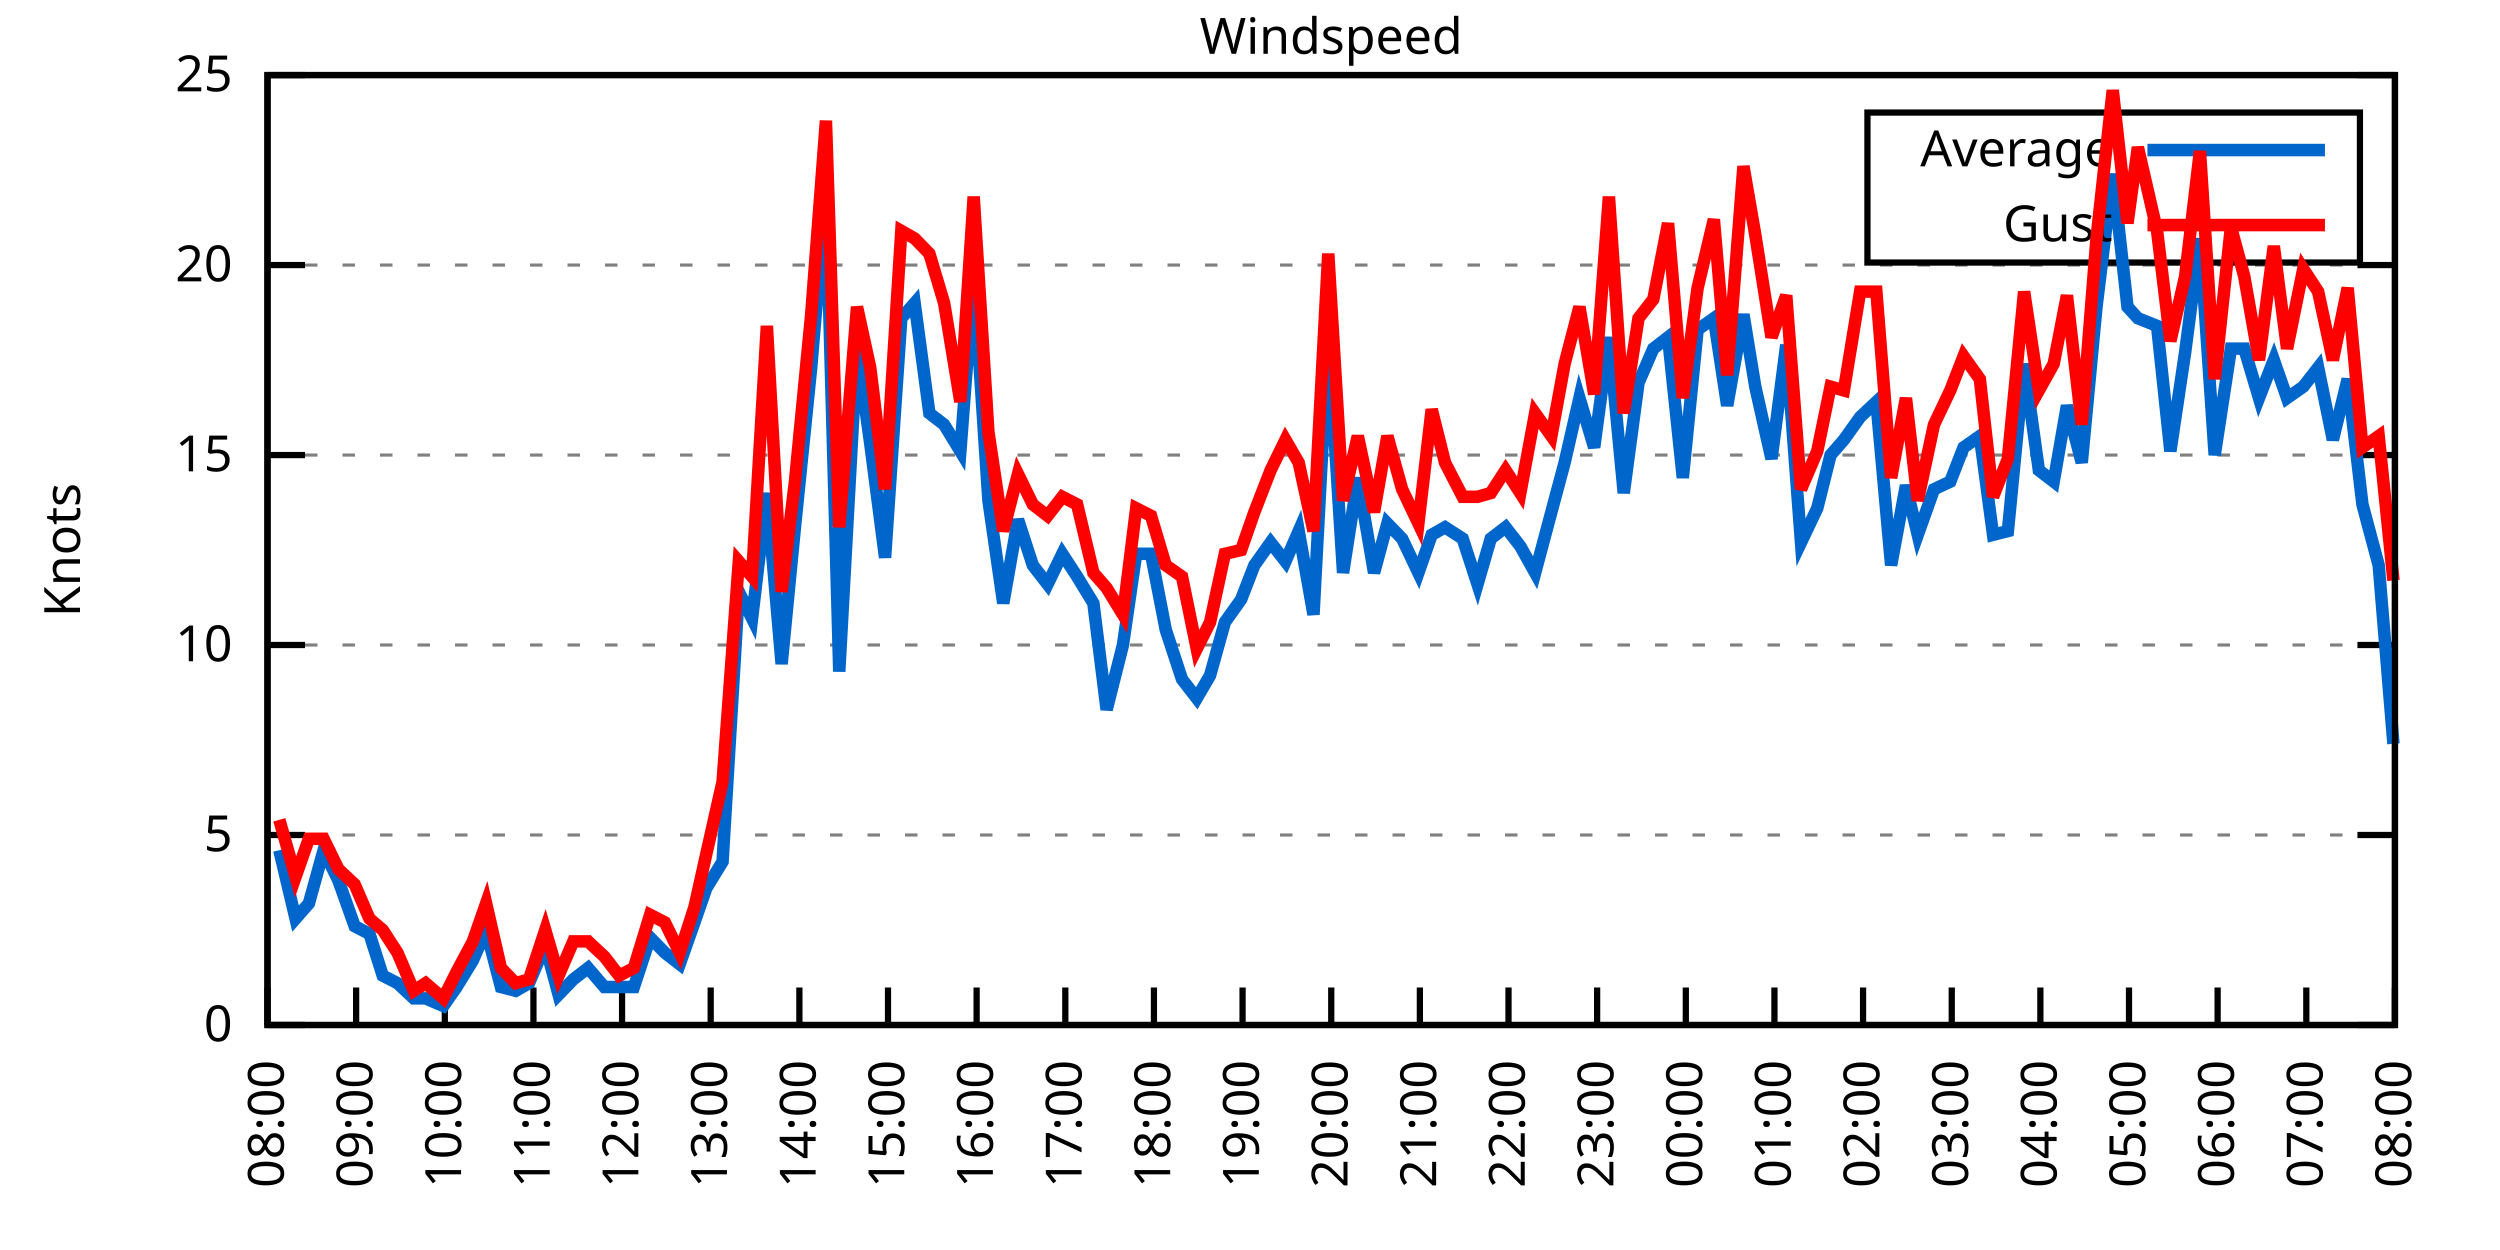
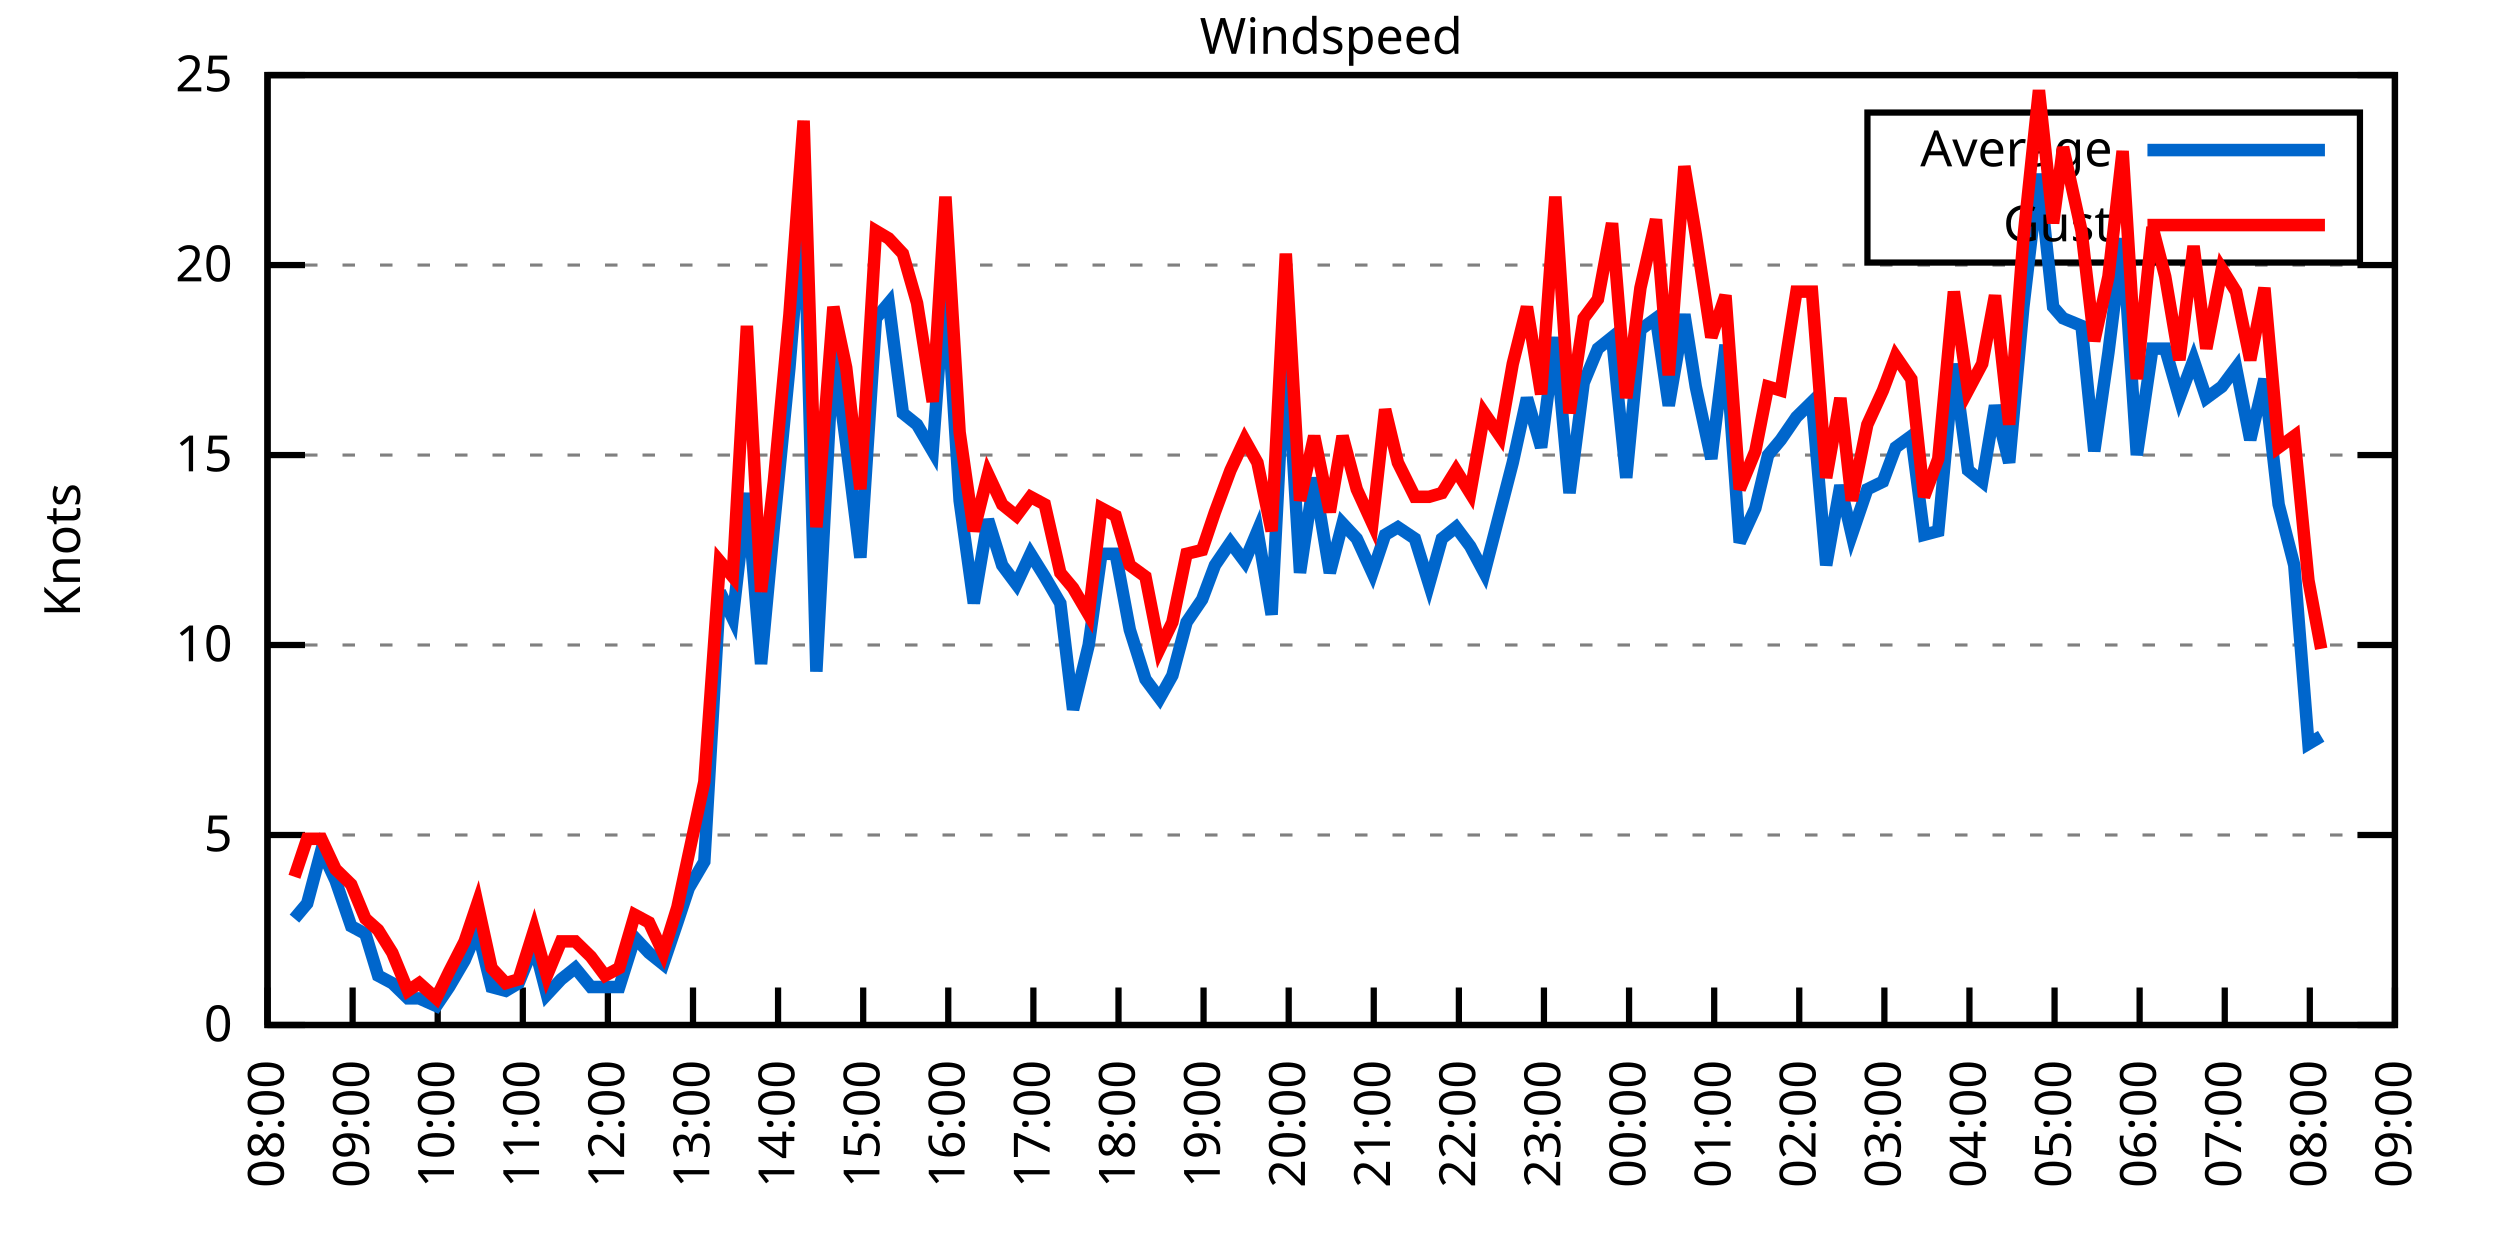
<svg xmlns="http://www.w3.org/2000/svg" xmlns:xlink="http://www.w3.org/1999/xlink" width="400" height="200" viewBox="0 0 400 200">
  <g id="gnuplot_canvas">
    <rect x="0" y="0" width="400" height="200" fill="none" />
    <defs>
      <circle id="gpDot" r="0.5" stroke-width="0.5" stroke="currentColor" />
      <path id="gpPt0" stroke-width="0.333" stroke="currentColor" d="M-1,0 h2 M0,-1 v2" />
      <path id="gpPt1" stroke-width="0.333" stroke="currentColor" d="M-1,-1 L1,1 M1,-1 L-1,1" />
      <path id="gpPt2" stroke-width="0.333" stroke="currentColor" d="M-1,0 L1,0 M0,-1 L0,1 M-1,-1 L1,1 M-1,1 L1,-1" />
      <rect id="gpPt3" stroke-width="0.333" stroke="currentColor" x="-1" y="-1" width="2" height="2" />
      <rect id="gpPt4" stroke-width="0.333" stroke="currentColor" fill="currentColor" x="-1" y="-1" width="2" height="2" />
      <circle id="gpPt5" stroke-width="0.333" stroke="currentColor" cx="0" cy="0" r="1" />
      <use xlink:href="#gpPt5" id="gpPt6" fill="currentColor" stroke="none" />
      <path id="gpPt7" stroke-width="0.333" stroke="currentColor" d="M0,-1.33 L-1.33,0.67 L1.33,0.67 z" />
      <use xlink:href="#gpPt7" id="gpPt8" fill="currentColor" stroke="none" />
      <use xlink:href="#gpPt7" id="gpPt9" stroke="currentColor" transform="rotate(180)" />
      <use xlink:href="#gpPt9" id="gpPt10" fill="currentColor" stroke="none" />
      <use xlink:href="#gpPt3" id="gpPt11" stroke="currentColor" transform="rotate(45)" />
      <use xlink:href="#gpPt11" id="gpPt12" fill="currentColor" stroke="none" />
      <path id="gpPt13" stroke-width="0.333" stroke="currentColor" d="M0,1.330 L1.265,0.411 L0.782,-1.067 L-0.782,-1.076 L-1.265,0.411 z" />
      <use xlink:href="#gpPt13" id="gpPt14" fill="currentColor" stroke="none" />
      <filter id="textbox" filterUnits="objectBoundingBox" x="0" y="0" height="1" width="1">
        <feFlood flood-color="white" flood-opacity="1" result="bgnd" />
        <feComposite in="SourceGraphic" in2="bgnd" operator="atop" />
      </filter>
      <filter id="greybox" filterUnits="objectBoundingBox" x="0" y="0" height="1" width="1">
        <feFlood flood-color="lightgrey" flood-opacity="1" result="grey" />
        <feComposite in="SourceGraphic" in2="grey" operator="atop" />
      </filter>
    </defs>
    <g fill="none" color="white" stroke="currentColor" stroke-width="1.00" stroke-linecap="butt" stroke-linejoin="miter">
</g>
    <g fill="none" color="black" stroke="currentColor" stroke-width="1.00" stroke-linecap="butt" stroke-linejoin="miter">
      <g stroke="none" shape-rendering="crispEdges">
        <polygon fill="rgb(255, 255, 255)" points="42.80,164.00 383.18,164.00 383.18,12.02 42.80,12.02 " />
      </g>
    </g>
    <g fill="none" color="black" stroke="currentColor" stroke-width="1.00" stroke-linecap="butt" stroke-linejoin="miter">
</g>
    <g fill="none" color="black" stroke="black" stroke-width="0.50" stroke-linecap="butt" stroke-linejoin="miter">
</g>
    <g fill="none" color="gray" stroke="currentColor" stroke-width="0.50" stroke-linecap="butt" stroke-linejoin="miter">
      <path stroke="gray" stroke-dasharray="2,4" class="gridline" d="M42.80,164.00 L383.19,164.00  " />
    </g>
    <g fill="none" color="gray" stroke="gray" stroke-width="1.00" stroke-linecap="butt" stroke-linejoin="miter">
</g>
    <g fill="none" color="black" stroke="currentColor" stroke-width="1.00" stroke-linecap="butt" stroke-linejoin="miter">
      <path stroke="black" d="M42.80,164.00 L48.80,164.00 M383.19,164.00 L377.19,164.00  " />
      <g transform="translate(37.20,166.60)" stroke="none" fill="black" font-family="Sans" font-size="8.00" text-anchor="end">
        <text>
          <tspan font-family="Sans"> 0</tspan>
        </text>
      </g>
    </g>
    <g fill="none" color="black" stroke="currentColor" stroke-width="1.00" stroke-linecap="butt" stroke-linejoin="miter">
</g>
    <g fill="none" color="black" stroke="black" stroke-width="0.50" stroke-linecap="butt" stroke-linejoin="miter">
</g>
    <g fill="none" color="gray" stroke="currentColor" stroke-width="0.50" stroke-linecap="butt" stroke-linejoin="miter">
      <path stroke="gray" stroke-dasharray="2,4" class="gridline" d="M42.80,133.60 L383.19,133.60  " />
    </g>
    <g fill="none" color="gray" stroke="gray" stroke-width="1.00" stroke-linecap="butt" stroke-linejoin="miter">
</g>
    <g fill="none" color="black" stroke="currentColor" stroke-width="1.00" stroke-linecap="butt" stroke-linejoin="miter">
      <path stroke="black" d="M42.80,133.60 L48.80,133.60 M383.19,133.60 L377.19,133.60  " />
      <g transform="translate(37.20,136.20)" stroke="none" fill="black" font-family="Sans" font-size="8.00" text-anchor="end">
        <text>
          <tspan font-family="Sans"> 5</tspan>
        </text>
      </g>
    </g>
    <g fill="none" color="black" stroke="currentColor" stroke-width="1.00" stroke-linecap="butt" stroke-linejoin="miter">
</g>
    <g fill="none" color="black" stroke="black" stroke-width="0.50" stroke-linecap="butt" stroke-linejoin="miter">
</g>
    <g fill="none" color="gray" stroke="currentColor" stroke-width="0.50" stroke-linecap="butt" stroke-linejoin="miter">
      <path stroke="gray" stroke-dasharray="2,4" class="gridline" d="M42.80,103.20 L383.19,103.20  " />
    </g>
    <g fill="none" color="gray" stroke="gray" stroke-width="1.00" stroke-linecap="butt" stroke-linejoin="miter">
</g>
    <g fill="none" color="black" stroke="currentColor" stroke-width="1.00" stroke-linecap="butt" stroke-linejoin="miter">
      <path stroke="black" d="M42.80,103.20 L48.80,103.20 M383.19,103.20 L377.19,103.20  " />
      <g transform="translate(37.20,105.80)" stroke="none" fill="black" font-family="Sans" font-size="8.00" text-anchor="end">
        <text>
          <tspan font-family="Sans"> 10</tspan>
        </text>
      </g>
    </g>
    <g fill="none" color="black" stroke="currentColor" stroke-width="1.00" stroke-linecap="butt" stroke-linejoin="miter">
</g>
    <g fill="none" color="black" stroke="black" stroke-width="0.50" stroke-linecap="butt" stroke-linejoin="miter">
</g>
    <g fill="none" color="gray" stroke="currentColor" stroke-width="0.50" stroke-linecap="butt" stroke-linejoin="miter">
      <path stroke="gray" stroke-dasharray="2,4" class="gridline" d="M42.80,72.81 L383.19,72.81  " />
    </g>
    <g fill="none" color="gray" stroke="gray" stroke-width="1.00" stroke-linecap="butt" stroke-linejoin="miter">
</g>
    <g fill="none" color="black" stroke="currentColor" stroke-width="1.00" stroke-linecap="butt" stroke-linejoin="miter">
      <path stroke="black" d="M42.80,72.81 L48.80,72.81 M383.19,72.81 L377.19,72.81  " />
      <g transform="translate(37.20,75.41)" stroke="none" fill="black" font-family="Sans" font-size="8.00" text-anchor="end">
        <text>
          <tspan font-family="Sans"> 15</tspan>
        </text>
      </g>
    </g>
    <g fill="none" color="black" stroke="currentColor" stroke-width="1.00" stroke-linecap="butt" stroke-linejoin="miter">
</g>
    <g fill="none" color="black" stroke="black" stroke-width="0.50" stroke-linecap="butt" stroke-linejoin="miter">
</g>
    <g fill="none" color="gray" stroke="currentColor" stroke-width="0.50" stroke-linecap="butt" stroke-linejoin="miter">
      <path stroke="gray" stroke-dasharray="2,4" class="gridline" d="M42.80,42.41 L383.19,42.41  " />
    </g>
    <g fill="none" color="gray" stroke="gray" stroke-width="1.00" stroke-linecap="butt" stroke-linejoin="miter">
</g>
    <g fill="none" color="black" stroke="currentColor" stroke-width="1.00" stroke-linecap="butt" stroke-linejoin="miter">
      <path stroke="black" d="M42.80,42.41 L48.80,42.41 M383.19,42.41 L377.19,42.41  " />
      <g transform="translate(37.20,45.01)" stroke="none" fill="black" font-family="Sans" font-size="8.00" text-anchor="end">
        <text>
          <tspan font-family="Sans"> 20</tspan>
        </text>
      </g>
    </g>
    <g fill="none" color="black" stroke="currentColor" stroke-width="1.00" stroke-linecap="butt" stroke-linejoin="miter">
</g>
    <g fill="none" color="black" stroke="black" stroke-width="0.50" stroke-linecap="butt" stroke-linejoin="miter">
</g>
    <g fill="none" color="gray" stroke="currentColor" stroke-width="0.50" stroke-linecap="butt" stroke-linejoin="miter">
      <path stroke="gray" stroke-dasharray="2,4" class="gridline" d="M42.80,12.01 L383.19,12.01  " />
    </g>
    <g fill="none" color="gray" stroke="gray" stroke-width="1.00" stroke-linecap="butt" stroke-linejoin="miter">
</g>
    <g fill="none" color="black" stroke="currentColor" stroke-width="1.00" stroke-linecap="butt" stroke-linejoin="miter">
      <path stroke="black" d="M42.80,12.01 L48.80,12.01 M383.19,12.01 L377.19,12.01  " />
      <g transform="translate(37.20,14.61)" stroke="none" fill="black" font-family="Sans" font-size="8.00" text-anchor="end">
        <text>
          <tspan font-family="Sans"> 25</tspan>
        </text>
      </g>
    </g>
    <g fill="none" color="black" stroke="currentColor" stroke-width="1.00" stroke-linecap="butt" stroke-linejoin="miter">
      <path stroke="black" d="M42.80,164.00 L42.80,158.00  " />
      <g transform="translate(45.40,169.60) rotate(270.00)" stroke="none" fill="black" font-family="Sans" font-size="8.00" text-anchor="end">
        <text>
          <tspan font-family="Sans">08:00</tspan>
        </text>
      </g>
    </g>
    <g fill="none" color="black" stroke="currentColor" stroke-width="1.00" stroke-linecap="butt" stroke-linejoin="miter">
-       <path stroke="black" d="M56.98,164.00 L56.98,158.00  " />
-       <g transform="translate(59.58,169.60) rotate(270.00)" stroke="none" fill="black" font-family="Sans" font-size="8.00" text-anchor="end">
+       <path stroke="black" d="M56.42,164.00 L56.42,158.00  " />
+       <g transform="translate(59.02,169.60) rotate(270.00)" stroke="none" fill="black" font-family="Sans" font-size="8.00" text-anchor="end">
        <text>
          <tspan font-family="Sans">09:00</tspan>
        </text>
      </g>
    </g>
    <g fill="none" color="black" stroke="currentColor" stroke-width="1.00" stroke-linecap="butt" stroke-linejoin="miter">
-       <path stroke="black" d="M71.17,164.00 L71.17,158.00  " />
-       <g transform="translate(73.77,169.60) rotate(270.00)" stroke="none" fill="black" font-family="Sans" font-size="8.00" text-anchor="end">
+       <path stroke="black" d="M70.03,164.00 L70.03,158.00  " />
+       <g transform="translate(72.63,169.60) rotate(270.00)" stroke="none" fill="black" font-family="Sans" font-size="8.00" text-anchor="end">
        <text>
          <tspan font-family="Sans">10:00</tspan>
        </text>
      </g>
    </g>
    <g fill="none" color="black" stroke="currentColor" stroke-width="1.00" stroke-linecap="butt" stroke-linejoin="miter">
-       <path stroke="black" d="M85.35,164.00 L85.35,158.00  " />
-       <g transform="translate(87.95,169.60) rotate(270.00)" stroke="none" fill="black" font-family="Sans" font-size="8.00" text-anchor="end">
+       <path stroke="black" d="M83.65,164.00 L83.65,158.00  " />
+       <g transform="translate(86.25,169.60) rotate(270.00)" stroke="none" fill="black" font-family="Sans" font-size="8.00" text-anchor="end">
        <text>
          <tspan font-family="Sans">11:00</tspan>
        </text>
      </g>
    </g>
    <g fill="none" color="black" stroke="currentColor" stroke-width="1.00" stroke-linecap="butt" stroke-linejoin="miter">
-       <path stroke="black" d="M99.53,164.00 L99.53,158.00  " />
-       <g transform="translate(102.13,169.60) rotate(270.00)" stroke="none" fill="black" font-family="Sans" font-size="8.00" text-anchor="end">
+       <path stroke="black" d="M97.26,164.00 L97.26,158.00  " />
+       <g transform="translate(99.86,169.60) rotate(270.00)" stroke="none" fill="black" font-family="Sans" font-size="8.00" text-anchor="end">
        <text>
          <tspan font-family="Sans">12:00</tspan>
        </text>
      </g>
    </g>
    <g fill="none" color="black" stroke="currentColor" stroke-width="1.00" stroke-linecap="butt" stroke-linejoin="miter">
-       <path stroke="black" d="M113.71,164.00 L113.71,158.00  " />
-       <g transform="translate(116.31,169.60) rotate(270.00)" stroke="none" fill="black" font-family="Sans" font-size="8.00" text-anchor="end">
+       <path stroke="black" d="M110.88,164.00 L110.88,158.00  " />
+       <g transform="translate(113.48,169.60) rotate(270.00)" stroke="none" fill="black" font-family="Sans" font-size="8.00" text-anchor="end">
        <text>
          <tspan font-family="Sans">13:00</tspan>
        </text>
      </g>
    </g>
    <g fill="none" color="black" stroke="currentColor" stroke-width="1.00" stroke-linecap="butt" stroke-linejoin="miter">
-       <path stroke="black" d="M127.90,164.00 L127.90,158.00  " />
-       <g transform="translate(130.50,169.60) rotate(270.00)" stroke="none" fill="black" font-family="Sans" font-size="8.00" text-anchor="end">
+       <path stroke="black" d="M124.49,164.00 L124.49,158.00  " />
+       <g transform="translate(127.09,169.60) rotate(270.00)" stroke="none" fill="black" font-family="Sans" font-size="8.00" text-anchor="end">
        <text>
          <tspan font-family="Sans">14:00</tspan>
        </text>
      </g>
    </g>
    <g fill="none" color="black" stroke="currentColor" stroke-width="1.00" stroke-linecap="butt" stroke-linejoin="miter">
-       <path stroke="black" d="M142.08,164.00 L142.08,158.00  " />
-       <g transform="translate(144.68,169.60) rotate(270.00)" stroke="none" fill="black" font-family="Sans" font-size="8.00" text-anchor="end">
+       <path stroke="black" d="M138.11,164.00 L138.11,158.00  " />
+       <g transform="translate(140.71,169.60) rotate(270.00)" stroke="none" fill="black" font-family="Sans" font-size="8.00" text-anchor="end">
        <text>
          <tspan font-family="Sans">15:00</tspan>
        </text>
      </g>
    </g>
    <g fill="none" color="black" stroke="currentColor" stroke-width="1.00" stroke-linecap="butt" stroke-linejoin="miter">
-       <path stroke="black" d="M156.26,164.00 L156.26,158.00  " />
-       <g transform="translate(158.86,169.60) rotate(270.00)" stroke="none" fill="black" font-family="Sans" font-size="8.00" text-anchor="end">
+       <path stroke="black" d="M151.72,164.00 L151.72,158.00  " />
+       <g transform="translate(154.32,169.60) rotate(270.00)" stroke="none" fill="black" font-family="Sans" font-size="8.00" text-anchor="end">
        <text>
          <tspan font-family="Sans">16:00</tspan>
        </text>
      </g>
    </g>
    <g fill="none" color="black" stroke="currentColor" stroke-width="1.00" stroke-linecap="butt" stroke-linejoin="miter">
-       <path stroke="black" d="M170.45,164.00 L170.45,158.00  " />
-       <g transform="translate(173.05,169.60) rotate(270.00)" stroke="none" fill="black" font-family="Sans" font-size="8.00" text-anchor="end">
+       <path stroke="black" d="M165.34,164.00 L165.34,158.00  " />
+       <g transform="translate(167.94,169.60) rotate(270.00)" stroke="none" fill="black" font-family="Sans" font-size="8.00" text-anchor="end">
        <text>
          <tspan font-family="Sans">17:00</tspan>
        </text>
      </g>
    </g>
    <g fill="none" color="black" stroke="currentColor" stroke-width="1.00" stroke-linecap="butt" stroke-linejoin="miter">
-       <path stroke="black" d="M184.63,164.00 L184.63,158.00  " />
-       <g transform="translate(187.23,169.60) rotate(270.00)" stroke="none" fill="black" font-family="Sans" font-size="8.00" text-anchor="end">
+       <path stroke="black" d="M178.96,164.00 L178.96,158.00  " />
+       <g transform="translate(181.56,169.60) rotate(270.00)" stroke="none" fill="black" font-family="Sans" font-size="8.00" text-anchor="end">
        <text>
          <tspan font-family="Sans">18:00</tspan>
        </text>
      </g>
    </g>
    <g fill="none" color="black" stroke="currentColor" stroke-width="1.00" stroke-linecap="butt" stroke-linejoin="miter">
-       <path stroke="black" d="M198.81,164.00 L198.81,158.00  " />
-       <g transform="translate(201.41,169.60) rotate(270.00)" stroke="none" fill="black" font-family="Sans" font-size="8.00" text-anchor="end">
+       <path stroke="black" d="M192.57,164.00 L192.57,158.00  " />
+       <g transform="translate(195.17,169.60) rotate(270.00)" stroke="none" fill="black" font-family="Sans" font-size="8.00" text-anchor="end">
        <text>
          <tspan font-family="Sans">19:00</tspan>
        </text>
      </g>
    </g>
    <g fill="none" color="black" stroke="currentColor" stroke-width="1.00" stroke-linecap="butt" stroke-linejoin="miter">
-       <path stroke="black" d="M213.00,164.00 L213.00,158.00  " />
-       <g transform="translate(215.60,169.60) rotate(270.00)" stroke="none" fill="black" font-family="Sans" font-size="8.00" text-anchor="end">
+       <path stroke="black" d="M206.19,164.00 L206.19,158.00  " />
+       <g transform="translate(208.79,169.60) rotate(270.00)" stroke="none" fill="black" font-family="Sans" font-size="8.00" text-anchor="end">
        <text>
          <tspan font-family="Sans">20:00</tspan>
        </text>
      </g>
    </g>
    <g fill="none" color="black" stroke="currentColor" stroke-width="1.00" stroke-linecap="butt" stroke-linejoin="miter">
-       <path stroke="black" d="M227.18,164.00 L227.18,158.00  " />
-       <g transform="translate(229.78,169.60) rotate(270.00)" stroke="none" fill="black" font-family="Sans" font-size="8.00" text-anchor="end">
+       <path stroke="black" d="M219.80,164.00 L219.80,158.00  " />
+       <g transform="translate(222.40,169.60) rotate(270.00)" stroke="none" fill="black" font-family="Sans" font-size="8.00" text-anchor="end">
        <text>
          <tspan font-family="Sans">21:00</tspan>
        </text>
      </g>
    </g>
    <g fill="none" color="black" stroke="currentColor" stroke-width="1.00" stroke-linecap="butt" stroke-linejoin="miter">
-       <path stroke="black" d="M241.36,164.00 L241.36,158.00  " />
-       <g transform="translate(243.96,169.60) rotate(270.00)" stroke="none" fill="black" font-family="Sans" font-size="8.00" text-anchor="end">
+       <path stroke="black" d="M233.42,164.00 L233.42,158.00  " />
+       <g transform="translate(236.02,169.60) rotate(270.00)" stroke="none" fill="black" font-family="Sans" font-size="8.00" text-anchor="end">
        <text>
          <tspan font-family="Sans">22:00</tspan>
        </text>
      </g>
    </g>
    <g fill="none" color="black" stroke="currentColor" stroke-width="1.00" stroke-linecap="butt" stroke-linejoin="miter">
-       <path stroke="black" d="M255.54,164.00 L255.54,158.00  " />
-       <g transform="translate(258.14,169.60) rotate(270.00)" stroke="none" fill="black" font-family="Sans" font-size="8.00" text-anchor="end">
+       <path stroke="black" d="M247.03,164.00 L247.03,158.00  " />
+       <g transform="translate(249.63,169.60) rotate(270.00)" stroke="none" fill="black" font-family="Sans" font-size="8.00" text-anchor="end">
        <text>
          <tspan font-family="Sans">23:00</tspan>
        </text>
      </g>
    </g>
    <g fill="none" color="black" stroke="currentColor" stroke-width="1.00" stroke-linecap="butt" stroke-linejoin="miter">
-       <path stroke="black" d="M269.73,164.00 L269.73,158.00  " />
-       <g transform="translate(272.33,169.60) rotate(270.00)" stroke="none" fill="black" font-family="Sans" font-size="8.00" text-anchor="end">
+       <path stroke="black" d="M260.65,164.00 L260.65,158.00  " />
+       <g transform="translate(263.25,169.60) rotate(270.00)" stroke="none" fill="black" font-family="Sans" font-size="8.00" text-anchor="end">
        <text>
          <tspan font-family="Sans">00:00</tspan>
        </text>
      </g>
    </g>
    <g fill="none" color="black" stroke="currentColor" stroke-width="1.00" stroke-linecap="butt" stroke-linejoin="miter">
-       <path stroke="black" d="M283.91,164.00 L283.91,158.00  " />
-       <g transform="translate(286.51,169.60) rotate(270.00)" stroke="none" fill="black" font-family="Sans" font-size="8.00" text-anchor="end">
+       <path stroke="black" d="M274.27,164.00 L274.27,158.00  " />
+       <g transform="translate(276.87,169.60) rotate(270.00)" stroke="none" fill="black" font-family="Sans" font-size="8.00" text-anchor="end">
        <text>
          <tspan font-family="Sans">01:00</tspan>
        </text>
      </g>
    </g>
    <g fill="none" color="black" stroke="currentColor" stroke-width="1.00" stroke-linecap="butt" stroke-linejoin="miter">
-       <path stroke="black" d="M298.09,164.00 L298.09,158.00  " />
-       <g transform="translate(300.69,169.60) rotate(270.00)" stroke="none" fill="black" font-family="Sans" font-size="8.00" text-anchor="end">
+       <path stroke="black" d="M287.88,164.00 L287.88,158.00  " />
+       <g transform="translate(290.48,169.60) rotate(270.00)" stroke="none" fill="black" font-family="Sans" font-size="8.00" text-anchor="end">
        <text>
          <tspan font-family="Sans">02:00</tspan>
        </text>
      </g>
    </g>
    <g fill="none" color="black" stroke="currentColor" stroke-width="1.00" stroke-linecap="butt" stroke-linejoin="miter">
-       <path stroke="black" d="M312.28,164.00 L312.28,158.00  " />
-       <g transform="translate(314.88,169.60) rotate(270.00)" stroke="none" fill="black" font-family="Sans" font-size="8.00" text-anchor="end">
+       <path stroke="black" d="M301.50,164.00 L301.50,158.00  " />
+       <g transform="translate(304.10,169.60) rotate(270.00)" stroke="none" fill="black" font-family="Sans" font-size="8.00" text-anchor="end">
        <text>
          <tspan font-family="Sans">03:00</tspan>
        </text>
      </g>
    </g>
    <g fill="none" color="black" stroke="currentColor" stroke-width="1.00" stroke-linecap="butt" stroke-linejoin="miter">
-       <path stroke="black" d="M326.46,164.00 L326.46,158.00  " />
-       <g transform="translate(329.06,169.60) rotate(270.00)" stroke="none" fill="black" font-family="Sans" font-size="8.00" text-anchor="end">
+       <path stroke="black" d="M315.11,164.00 L315.11,158.00  " />
+       <g transform="translate(317.71,169.60) rotate(270.00)" stroke="none" fill="black" font-family="Sans" font-size="8.00" text-anchor="end">
        <text>
          <tspan font-family="Sans">04:00</tspan>
        </text>
      </g>
    </g>
    <g fill="none" color="black" stroke="currentColor" stroke-width="1.00" stroke-linecap="butt" stroke-linejoin="miter">
-       <path stroke="black" d="M340.64,164.00 L340.64,158.00  " />
-       <g transform="translate(343.24,169.60) rotate(270.00)" stroke="none" fill="black" font-family="Sans" font-size="8.00" text-anchor="end">
+       <path stroke="black" d="M328.73,164.00 L328.73,158.00  " />
+       <g transform="translate(331.33,169.60) rotate(270.00)" stroke="none" fill="black" font-family="Sans" font-size="8.00" text-anchor="end">
        <text>
          <tspan font-family="Sans">05:00</tspan>
        </text>
      </g>
    </g>
    <g fill="none" color="black" stroke="currentColor" stroke-width="1.00" stroke-linecap="butt" stroke-linejoin="miter">
-       <path stroke="black" d="M354.82,164.00 L354.82,158.00  " />
-       <g transform="translate(357.42,169.60) rotate(270.00)" stroke="none" fill="black" font-family="Sans" font-size="8.00" text-anchor="end">
+       <path stroke="black" d="M342.34,164.00 L342.34,158.00  " />
+       <g transform="translate(344.94,169.60) rotate(270.00)" stroke="none" fill="black" font-family="Sans" font-size="8.00" text-anchor="end">
        <text>
          <tspan font-family="Sans">06:00</tspan>
        </text>
      </g>
    </g>
    <g fill="none" color="black" stroke="currentColor" stroke-width="1.00" stroke-linecap="butt" stroke-linejoin="miter">
-       <path stroke="black" d="M369.01,164.00 L369.01,158.00  " />
-       <g transform="translate(371.61,169.60) rotate(270.00)" stroke="none" fill="black" font-family="Sans" font-size="8.00" text-anchor="end">
+       <path stroke="black" d="M355.96,164.00 L355.96,158.00  " />
+       <g transform="translate(358.56,169.60) rotate(270.00)" stroke="none" fill="black" font-family="Sans" font-size="8.00" text-anchor="end">
        <text>
          <tspan font-family="Sans">07:00</tspan>
+         </text>
+       </g>
+     </g>
+     <g fill="none" color="black" stroke="currentColor" stroke-width="1.00" stroke-linecap="butt" stroke-linejoin="miter">
+       <path stroke="black" d="M369.57,164.00 L369.57,158.00  " />
+       <g transform="translate(372.17,169.60) rotate(270.00)" stroke="none" fill="black" font-family="Sans" font-size="8.00" text-anchor="end">
+         <text>
+           <tspan font-family="Sans">08:00</tspan>
        </text>
      </g>
    </g>
    <g fill="none" color="black" stroke="currentColor" stroke-width="1.00" stroke-linecap="butt" stroke-linejoin="miter">
      <path stroke="black" d="M383.19,164.00 L383.19,158.00  " />
      <g transform="translate(385.79,169.60) rotate(270.00)" stroke="none" fill="black" font-family="Sans" font-size="8.00" text-anchor="end">
        <text>
-           <tspan font-family="Sans">08:00</tspan>
+           <tspan font-family="Sans">09:00</tspan>
        </text>
      </g>
    </g>
    <g fill="none" color="black" stroke="currentColor" stroke-width="1.00" stroke-linecap="butt" stroke-linejoin="miter">
</g>
    <g fill="none" color="black" stroke="currentColor" stroke-width="1.00" stroke-linecap="butt" stroke-linejoin="miter">
      <path stroke="black" d="M42.80,12.01 L42.80,164.00 L383.19,164.00 L383.19,12.01 L42.80,12.01 Z  " />
    </g>
    <g fill="none" color="black" stroke="currentColor" stroke-width="1.00" stroke-linecap="butt" stroke-linejoin="miter">
</g>
    <g fill="none" color="black" stroke="currentColor" stroke-width="1.00" stroke-linecap="butt" stroke-linejoin="miter">
      <path stroke="black" d="M298.79,42.01 L298.79,18.01 L377.59,18.01 L377.59,42.01 L298.79,42.01 Z  " />
    </g>
    <g id="Windspeed_plot_1">
      <g fill="none" color="white" stroke="black" stroke-width="2.00" stroke-linecap="butt" stroke-linejoin="miter">
</g>
      <g fill="none" color="black" stroke="currentColor" stroke-width="2.00" stroke-linecap="butt" stroke-linejoin="miter">
        <g transform="translate(337.99,26.61)" stroke="none" fill="black" font-family="Sans" font-size="8.00" text-anchor="end">
          <text>
            <tspan font-family="Sans">Average</tspan>
          </text>
        </g>
      </g>
      <g fill="none" color="black" stroke="currentColor" stroke-width="2.00" stroke-linecap="butt" stroke-linejoin="miter">
-         <path stroke="rgb(  0, 102, 204)" d="M343.59,24.01 L371.99,24.01 M44.69,136.03 L47.29,146.98 L49.42,144.55 L51.78,136.03 L54.15,140.90 L56.75,148.19   L59.11,149.41 L61.24,156.10 L63.60,157.31 L66.20,159.74 L68.09,159.74 L70.93,160.96 L73.06,157.92 L75.66,153.66   L77.78,148.80 L80.15,157.92 L82.51,158.53 L84.64,157.31 L87.24,151.23 L89.37,159.14 L91.73,156.70 L94.09,154.88   L96.70,157.92 L99.06,157.92 L101.42,157.92 L104.02,150.02 L106.39,152.45 L108.75,154.27 L111.11,147.59 L113.01,142.11   L115.61,137.86 L118.21,94.69 L120.33,98.95 L122.70,78.89 L125.06,106.24 L127.19,84.36 L129.79,58.82 L132.15,30.86   L134.28,107.46 L137.12,55.78 L139.24,70.98 L141.61,89.22 L144.21,50.92 L146.34,48.49 L148.70,66.12 L151.06,67.94   L153.66,72.20 L155.79,44.23 L158.15,80.10 L160.52,96.52 L162.88,83.14 L165.25,90.44 L167.61,93.48 L169.97,88.61   L172.34,92.26 L174.94,96.52 L177.06,113.54 L179.67,103.20 L181.79,88.61 L184.16,88.61 L186.52,100.77 L189.12,108.68   L191.48,111.72 L193.61,108.07 L195.98,99.56 L198.58,95.91 L200.70,90.44 L203.30,86.79 L205.67,89.83 L207.79,84.97   L210.16,98.34 L212.52,53.96 L214.89,91.65 L217.25,76.45 L219.85,91.65 L221.98,83.75 L224.34,86.18 L226.94,91.65   L229.07,85.57 L231.20,84.36 L234.03,86.18 L236.40,93.48 L238.52,86.18 L240.89,84.36 L243.25,87.40 L245.62,91.65   L248.22,81.93 L250.34,74.02 L252.71,63.69 L255.07,71.59 L257.43,53.96 L259.80,78.89 L262.16,61.25 L264.53,55.78   L266.89,53.96 L269.25,76.45 L271.62,52.74 L274.22,50.92 L276.35,64.90 L278.95,50.31 L280.84,61.86 L283.44,73.41   L285.80,55.18 L288.16,86.79 L290.76,81.32 L292.89,72.81 L295.02,70.37 L297.62,66.73 L300.22,64.29 L302.58,90.44   L304.95,77.67 L306.84,85.57 L309.44,78.28 L312.04,77.06 L314.17,71.59 L316.77,69.77 L318.89,85.57 L321.26,84.97   L323.86,58.21 L326.22,75.24 L328.59,77.06 L330.71,64.90 L333.08,74.02 L335.44,49.10 L338.04,27.82 L340.40,49.10   L342.06,50.92 L345.13,52.14 L347.26,72.20 L349.62,56.39 L351.99,38.15 L354.35,72.81 L356.95,55.78 L359.08,55.78   L361.44,63.69 L363.81,57.61 L365.93,63.69 L368.53,61.86 L370.90,58.82 L373.26,70.37 L375.63,60.65 L377.99,80.71   L380.59,90.44 L382.95,119.01  " />
+         <path stroke="rgb(  0, 102, 204)" d="M343.59,24.01 L371.99,24.01 M47.11,146.98 L49.15,144.55 L51.42,136.03 L53.69,140.90 L56.19,148.19 L58.46,149.41   L60.50,156.10 L62.77,157.31 L65.27,159.74 L67.08,159.74 L69.80,160.96 L71.85,157.92 L74.34,153.66 L76.39,148.80   L78.65,157.92 L80.92,158.53 L82.97,157.31 L85.46,151.23 L87.50,159.14 L89.77,156.70 L92.04,154.88 L94.54,157.92   L96.81,157.92 L99.08,157.92 L101.57,150.02 L103.84,152.45 L106.11,154.27 L108.38,147.59 L110.20,142.11 L112.69,137.86   L115.19,94.69 L117.23,98.95 L119.50,78.89 L121.77,106.24 L123.81,84.36 L126.31,58.82 L128.58,30.86 L130.62,107.46   L133.34,55.78 L135.39,70.98 L137.66,89.22 L140.15,50.92 L142.19,48.49 L144.46,66.12 L146.73,67.94 L149.23,72.20   L151.27,44.23 L153.54,80.10 L155.81,96.52 L158.08,83.14 L160.35,90.44 L162.62,93.48 L164.89,88.61 L167.16,92.26   L169.65,96.52 L171.69,113.54 L174.19,103.20 L176.23,88.61 L178.50,88.61 L180.77,100.77 L183.27,108.68 L185.54,111.72   L187.58,108.07 L189.85,99.56 L192.34,95.91 L194.39,90.44 L196.88,86.79 L199.15,89.83 L201.19,84.97 L203.46,98.34   L205.73,53.96 L208.00,91.65 L210.27,76.45 L212.77,91.65 L214.81,83.75 L217.08,86.18 L219.58,91.65 L221.62,85.57   L223.66,84.36 L226.38,86.18 L228.65,93.48 L230.70,86.18 L232.96,84.36 L235.23,87.40 L237.50,91.65 L240.00,81.93   L242.04,74.02 L244.31,63.69 L246.58,71.59 L248.85,53.96 L251.12,78.89 L253.39,61.25 L255.66,55.78 L257.93,53.96   L260.20,76.45 L262.47,52.74 L264.96,50.92 L267.00,64.90 L269.50,50.31 L271.32,61.86 L273.81,73.41 L276.08,55.18   L278.35,86.79 L280.85,81.32 L282.89,72.81 L284.93,70.37 L287.43,66.73 L289.92,64.29 L292.19,90.44 L294.46,77.67   L296.28,85.57 L298.77,78.28 L301.27,77.06 L303.31,71.59 L305.81,69.77 L307.85,85.57 L310.12,84.97 L312.62,58.21   L314.89,75.24 L317.15,77.06 L319.20,64.90 L321.47,74.02 L323.74,49.10 L326.23,27.82 L328.50,49.10 L330.09,50.92   L333.04,52.14 L335.08,72.20 L337.35,56.39 L339.62,38.15 L341.89,72.81 L344.39,55.78 L346.43,55.78 L348.70,63.69   L350.97,57.61 L353.01,63.69 L355.50,61.86 L357.77,58.82 L360.04,70.37 L362.31,60.65 L364.58,80.71 L367.08,90.44   L369.35,119.01 L371.39,117.80  " />
      </g>
    </g>
    <g id="Windspeed_plot_2">
      <g fill="none" color="black" stroke="currentColor" stroke-width="2.00" stroke-linecap="butt" stroke-linejoin="miter">
        <g transform="translate(337.99,38.61)" stroke="none" fill="black" font-family="Sans" font-size="8.00" text-anchor="end">
          <text>
            <tspan font-family="Sans">Gust</tspan>
          </text>
        </g>
      </g>
      <g fill="none" color="black" stroke="currentColor" stroke-width="2.00" stroke-linecap="butt" stroke-linejoin="miter">
-         <path stroke="rgb(255,   0,   0)" d="M343.59,36.01 L371.99,36.01 M44.69,131.17 L47.29,140.29 L49.42,134.21 L51.78,134.21 L54.15,139.07 L56.75,141.51   L59.11,146.98 L61.24,148.80 L63.60,152.45 L66.20,158.53 L68.09,157.31 L70.93,159.74 L73.06,155.49 L75.66,150.62   L77.78,144.55 L80.15,154.88 L82.51,157.31 L84.64,156.70 L87.24,148.80 L89.37,156.10 L91.73,150.62 L94.09,150.62   L96.70,153.06 L99.06,156.10 L101.42,154.88 L104.02,146.37 L106.39,147.59 L108.75,152.45 L111.11,145.15 L113.01,136.64   L115.61,125.09 L118.21,89.83 L120.33,92.26 L122.70,52.14 L125.06,94.69 L127.19,77.06 L129.79,50.31 L132.15,19.31   L134.28,84.36 L137.12,49.10 L139.24,58.82 L141.61,78.28 L144.21,36.94 L146.34,38.15 L148.70,40.58 L151.06,48.49   L153.66,64.29 L155.79,31.46 L158.15,69.16 L160.52,84.97 L162.88,75.85 L165.25,80.71 L167.61,82.53 L169.97,79.49   L172.34,80.71 L174.94,91.65 L177.06,94.08 L179.67,98.34 L181.79,81.32 L184.16,82.53 L186.52,90.44 L189.12,92.26   L191.48,103.81 L193.61,99.56 L195.98,88.61 L198.58,88.00 L200.70,81.93 L203.30,75.24 L205.67,70.37 L207.79,74.02   L210.16,84.97 L212.52,40.58 L214.89,80.10 L217.25,69.77 L219.85,81.93 L221.98,69.77 L224.34,78.28 L226.94,83.75   L229.07,65.51 L231.20,74.02 L234.03,79.49 L236.40,79.49 L238.52,78.89 L240.89,75.24 L243.25,78.89 L245.62,66.12   L248.22,69.77 L250.34,58.21 L252.71,49.10 L255.07,63.08 L257.43,31.46 L259.80,66.12 L262.16,50.92 L264.53,47.88   L266.89,35.72 L269.25,63.69 L271.62,46.06 L274.22,35.11 L276.35,60.04 L278.95,26.60 L280.84,37.54 L283.44,53.96   L285.80,47.27 L288.16,78.28 L290.76,72.20 L292.89,61.86 L295.02,62.47 L297.62,46.66 L300.22,46.66 L302.58,76.45   L304.95,63.69 L306.84,80.10 L309.44,67.94 L312.04,62.47 L314.17,57.00 L316.77,60.65 L318.89,79.49 L321.26,73.41   L323.86,46.66 L326.22,62.47 L328.59,58.21 L330.71,47.27 L333.08,67.94 L335.44,38.15 L338.04,14.44 L340.40,35.72   L342.06,23.56 L345.13,36.94 L347.26,54.57 L349.62,44.23 L351.99,24.17 L354.35,60.65 L356.95,36.33 L359.08,44.23   L361.44,57.61 L363.81,39.37 L365.93,55.78 L368.53,43.02 L370.90,46.66 L373.26,57.61 L375.63,46.06 L377.99,71.59   L380.59,69.77 L382.95,92.87  " />
+         <path stroke="rgb(255,   0,   0)" d="M343.59,36.01 L371.99,36.01 M47.11,140.29 L49.15,134.21 L51.42,134.21 L53.69,139.07 L56.19,141.51 L58.46,146.98   L60.50,148.80 L62.77,152.45 L65.27,158.53 L67.08,157.31 L69.80,159.74 L71.85,155.49 L74.34,150.62 L76.39,144.55   L78.65,154.88 L80.92,157.31 L82.97,156.70 L85.46,148.80 L87.50,156.10 L89.77,150.62 L92.04,150.62 L94.54,153.06   L96.81,156.10 L99.08,154.88 L101.57,146.37 L103.84,147.59 L106.11,152.45 L108.38,145.15 L110.20,136.64 L112.69,125.09   L115.19,89.83 L117.23,92.26 L119.50,52.14 L121.77,94.69 L123.81,77.06 L126.31,50.31 L128.58,19.31 L130.62,84.36   L133.34,49.10 L135.39,58.82 L137.66,78.28 L140.15,36.94 L142.19,38.15 L144.46,40.58 L146.73,48.49 L149.23,64.29   L151.27,31.46 L153.54,69.16 L155.81,84.97 L158.08,75.85 L160.35,80.71 L162.62,82.53 L164.89,79.49 L167.16,80.71   L169.65,91.65 L171.69,94.08 L174.19,98.34 L176.23,81.32 L178.50,82.53 L180.77,90.44 L183.27,92.26 L185.54,103.81   L187.58,99.56 L189.85,88.61 L192.34,88.00 L194.39,81.93 L196.88,75.24 L199.15,70.37 L201.19,74.02 L203.46,84.97   L205.73,40.58 L208.00,80.10 L210.27,69.77 L212.77,81.93 L214.81,69.77 L217.08,78.28 L219.58,83.75 L221.62,65.51   L223.66,74.02 L226.38,79.49 L228.65,79.49 L230.70,78.89 L232.96,75.24 L235.23,78.89 L237.50,66.12 L240.00,69.77   L242.04,58.21 L244.31,49.10 L246.58,63.08 L248.85,31.46 L251.12,66.12 L253.39,50.92 L255.66,47.88 L257.93,35.72   L260.20,63.69 L262.47,46.06 L264.96,35.11 L267.00,60.04 L269.50,26.60 L271.32,37.54 L273.81,53.96 L276.08,47.27   L278.35,78.28 L280.85,72.20 L282.89,61.86 L284.93,62.47 L287.43,46.66 L289.92,46.66 L292.19,76.45 L294.46,63.69   L296.28,80.10 L298.77,67.94 L301.27,62.47 L303.31,57.00 L305.81,60.65 L307.85,79.49 L310.12,73.41 L312.62,46.66   L314.89,62.47 L317.15,58.21 L319.20,47.27 L321.47,67.94 L323.74,38.15 L326.23,14.44 L328.50,35.72 L330.09,23.56   L333.04,36.94 L335.08,54.57 L337.35,44.23 L339.62,24.17 L341.89,60.65 L344.39,36.33 L346.43,44.23 L348.70,57.61   L350.97,39.37 L353.01,55.78 L355.50,43.02 L357.77,46.66 L360.04,57.61 L362.31,46.06 L364.58,71.59 L367.08,69.77   L369.35,92.87 L371.39,103.81  " />
      </g>
    </g>
    <g fill="none" color="black" stroke="currentColor" stroke-width="2.00" stroke-linecap="butt" stroke-linejoin="miter">
</g>
    <g fill="none" color="black" stroke="black" stroke-width="1.00" stroke-linecap="butt" stroke-linejoin="miter">
</g>
    <g fill="none" color="black" stroke="currentColor" stroke-width="1.00" stroke-linecap="butt" stroke-linejoin="miter">
      <path stroke="black" d="M42.80,12.01 L42.80,164.00 L383.19,164.00 L383.19,12.01 L42.80,12.01 Z  " />
      <g transform="translate(12.80,88.01) rotate(270.00)" stroke="none" fill="black" font-family="Sans" font-size="8.00" text-anchor="middle">
        <text>
          <tspan font-family="Sans">Knots</tspan>
        </text>
      </g>
    </g>
    <g fill="none" color="black" stroke="currentColor" stroke-width="1.00" stroke-linecap="butt" stroke-linejoin="miter">
</g>
    <g fill="none" color="black" stroke="currentColor" stroke-width="1.00" stroke-linecap="butt" stroke-linejoin="miter">
      <g transform="translate(212.99,8.61)" stroke="none" fill="black" font-family="Sans" font-size="8.00" text-anchor="middle">
        <text>
          <tspan font-family="Sans">Windspeed</tspan>
        </text>
      </g>
    </g>
    <g fill="none" color="black" stroke="currentColor" stroke-width="1.00" stroke-linecap="butt" stroke-linejoin="miter">
</g>
  </g>
</svg>
